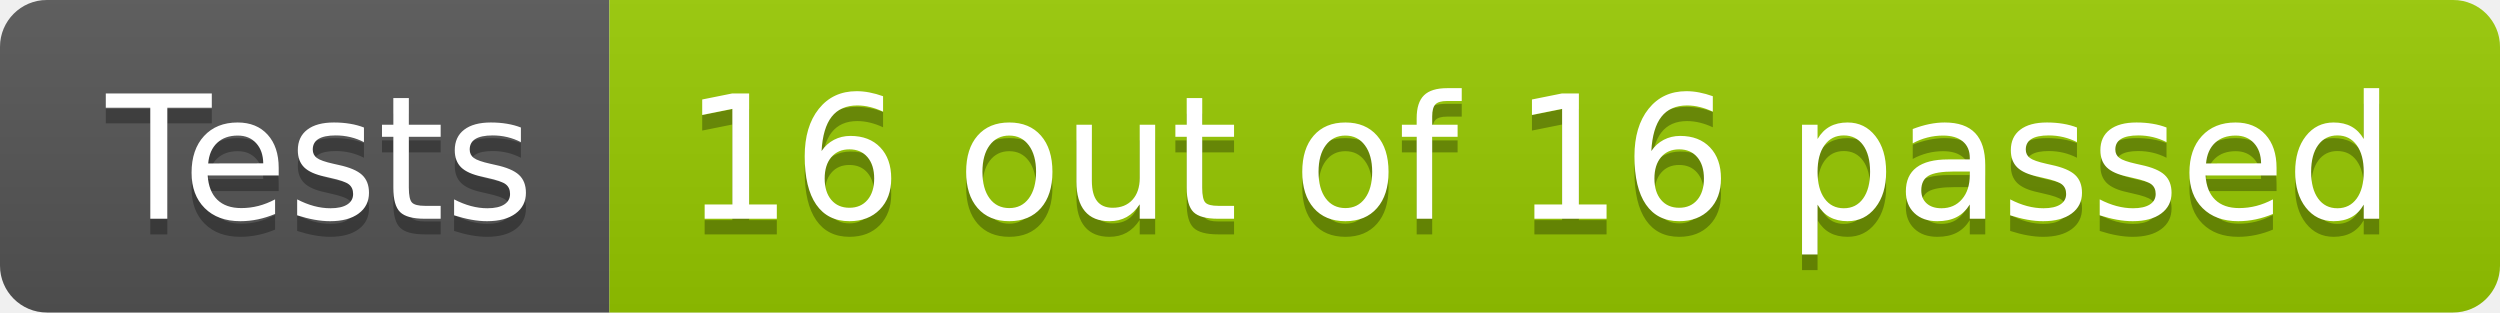
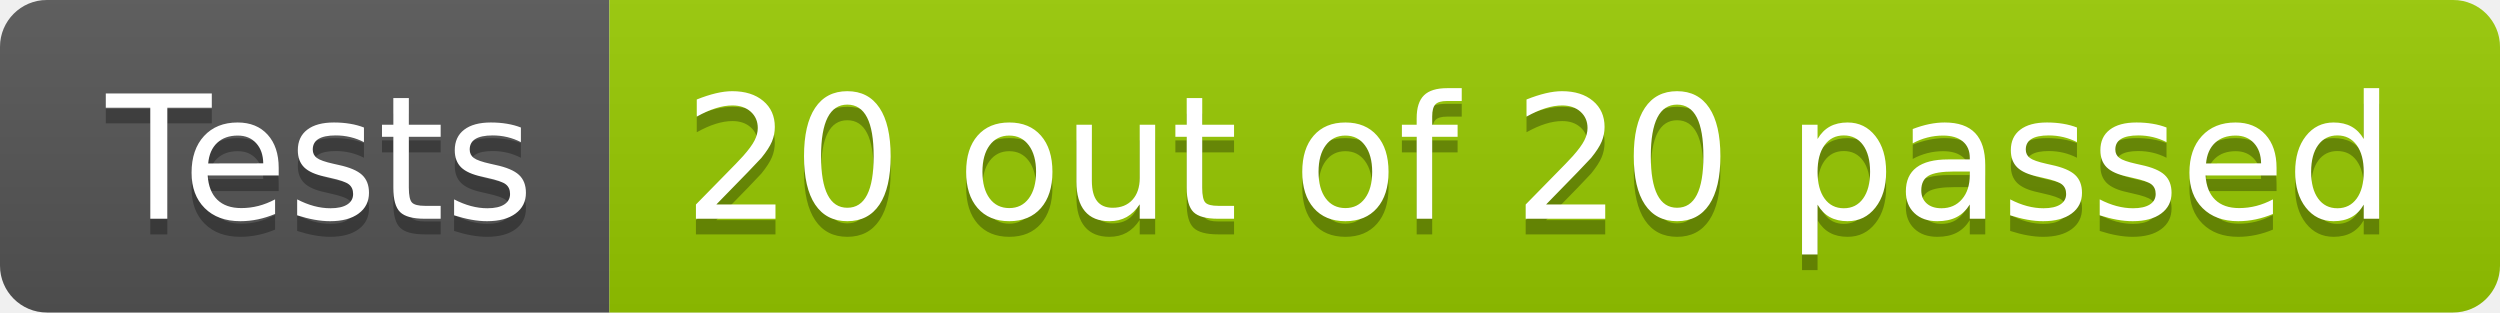
- <svg xmlns="http://www.w3.org/2000/svg" width="160" height="20" role="img" aria-label="Tests: 16 out of 16 passed">
+ <svg xmlns="http://www.w3.org/2000/svg" width="160" height="20" role="img" aria-label="Tests: 20 out of 20 passed">
  <linearGradient id="s" x2="0" y2="100%">
    <stop offset="0" stop-color="#bbb" stop-opacity=".1" />
    <stop offset="1" stop-opacity=".1" />
  </linearGradient>
  <clipPath id="r">
    <rect width="160" height="20" rx="3" fill="#fff" />
  </clipPath>
  <g clip-path="url(#r)">
    <rect width="39" height="20" fill="#555" />
    <rect x="39" width="121" height="20" fill="#97ca00" />
    <rect width="160" height="20" fill="url(#s)" />
  </g>
  <g fill="#fff" text-anchor="middle" font-family="Verdana,Geneva,DejaVu Sans,sans-serif" text-rendering="geometricPrecision" font-size="110">
    <text aria-hidden="true" x="205" y="150" fill="#010101" fill-opacity=".3" transform="scale(.1)" textLength="290">Tests</text>
    <text x="205" y="140" transform="scale(.1)" fill="#fff" textLength="290">Tests</text>
-     <text aria-hidden="true" x="985" y="150" fill="#010101" fill-opacity=".3" transform="scale(.1)" textLength="1110">16 out of 16 passed</text>
-     <text x="985" y="140" transform="scale(.1)" fill="#fff" textLength="1110">16 out of 16 passed</text>
+     <text aria-hidden="true" x="985" y="150" fill="#010101" fill-opacity=".3" transform="scale(.1)" textLength="1110">20 out of 20 passed</text>
+     <text x="985" y="140" transform="scale(.1)" fill="#fff" textLength="1110">20 out of 20 passed</text>
  </g>
</svg>
